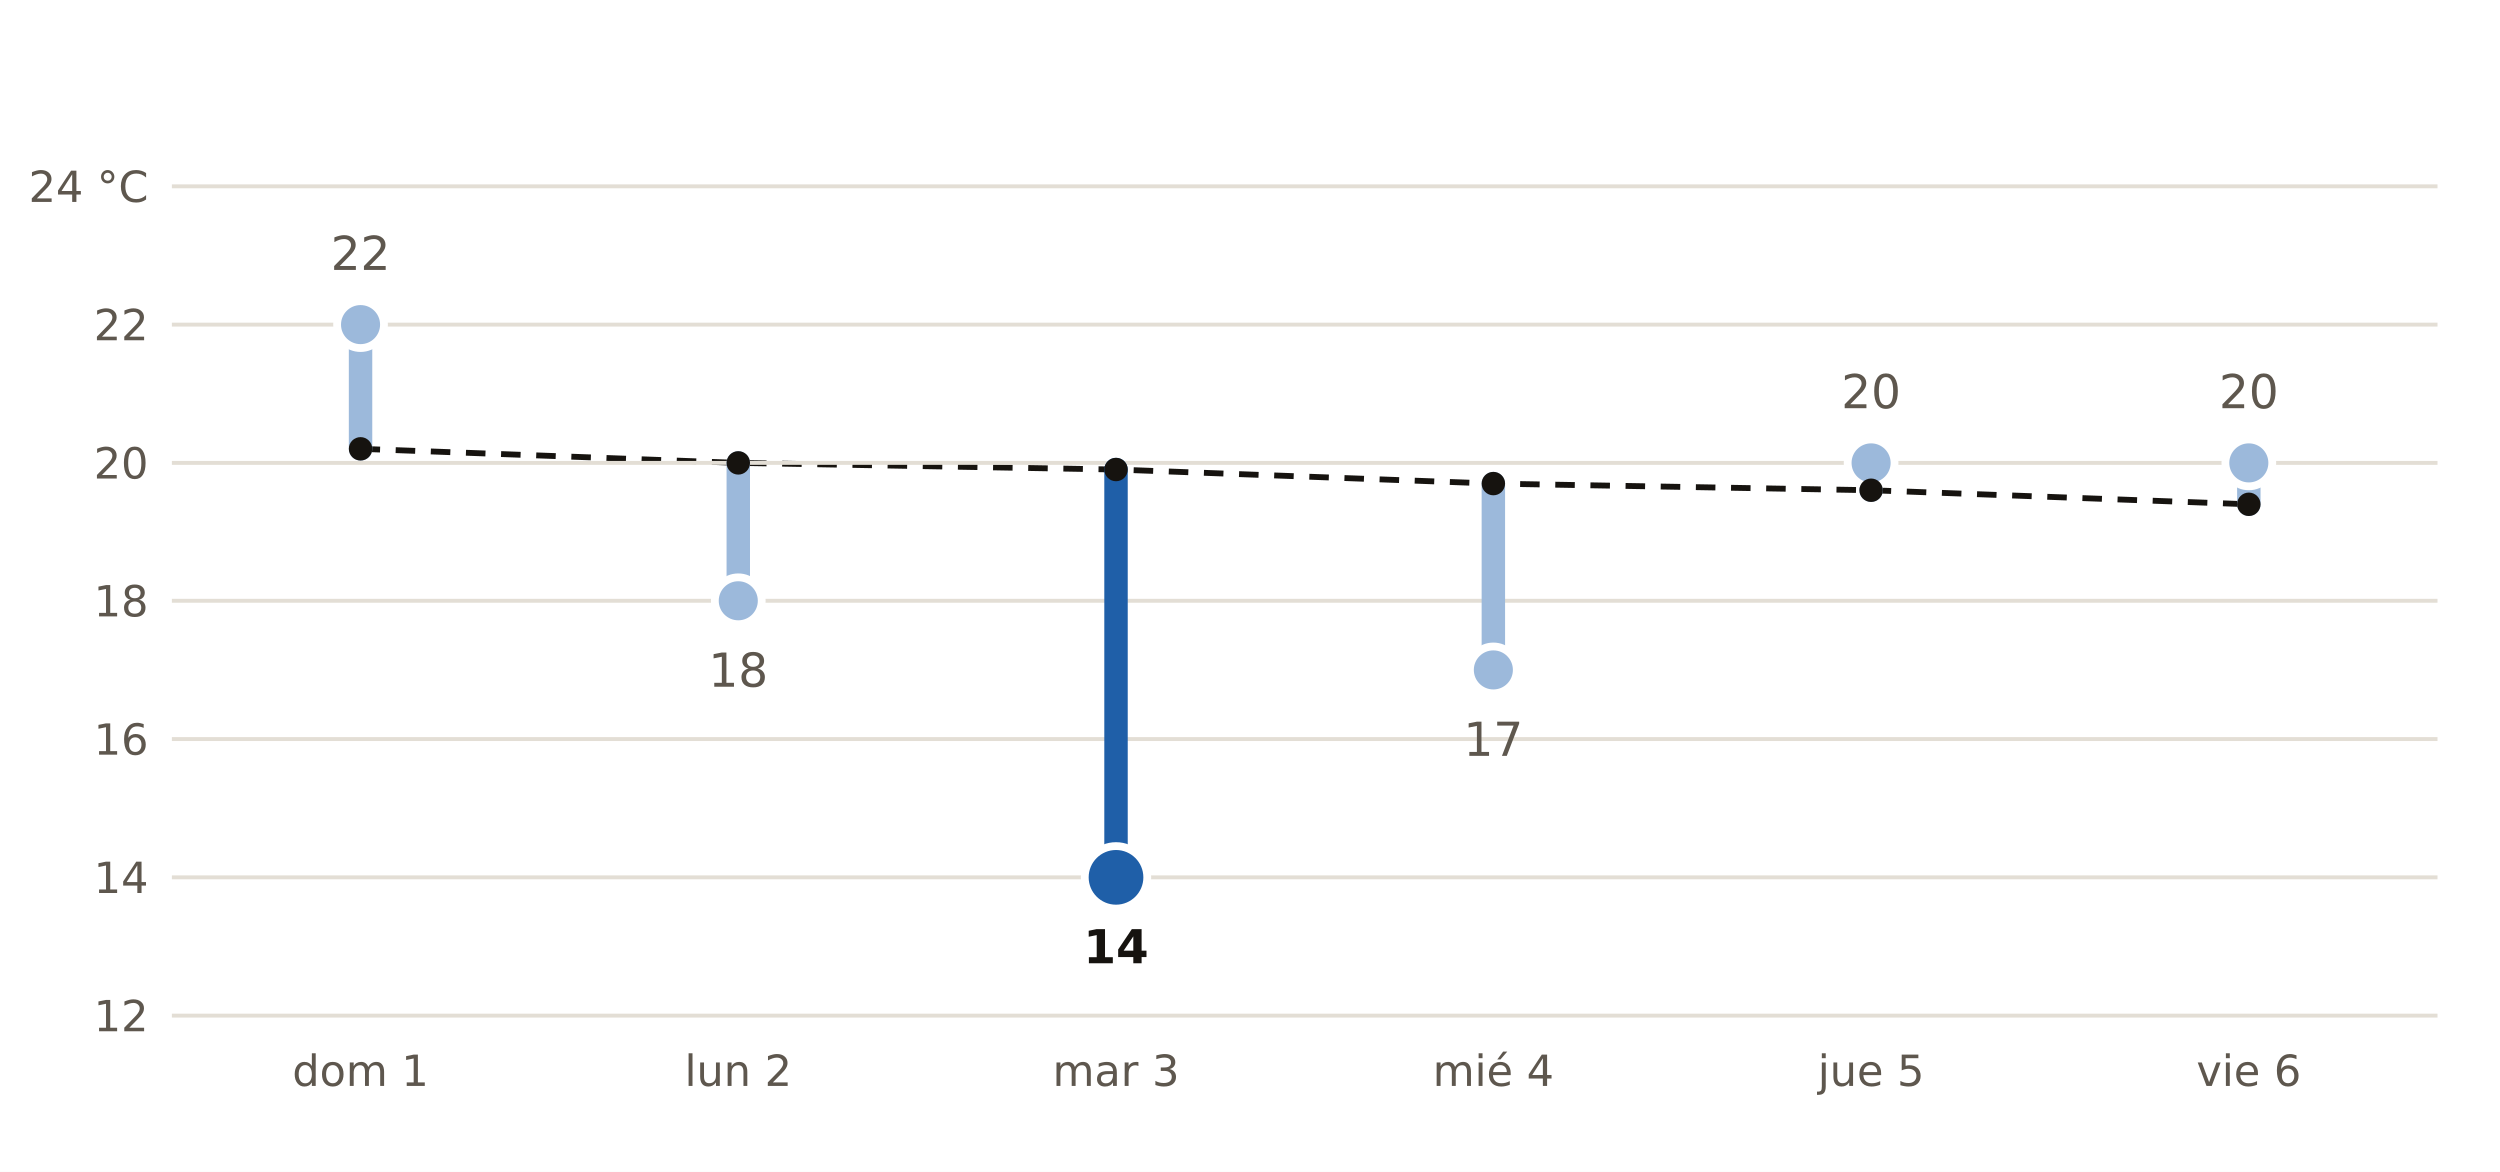
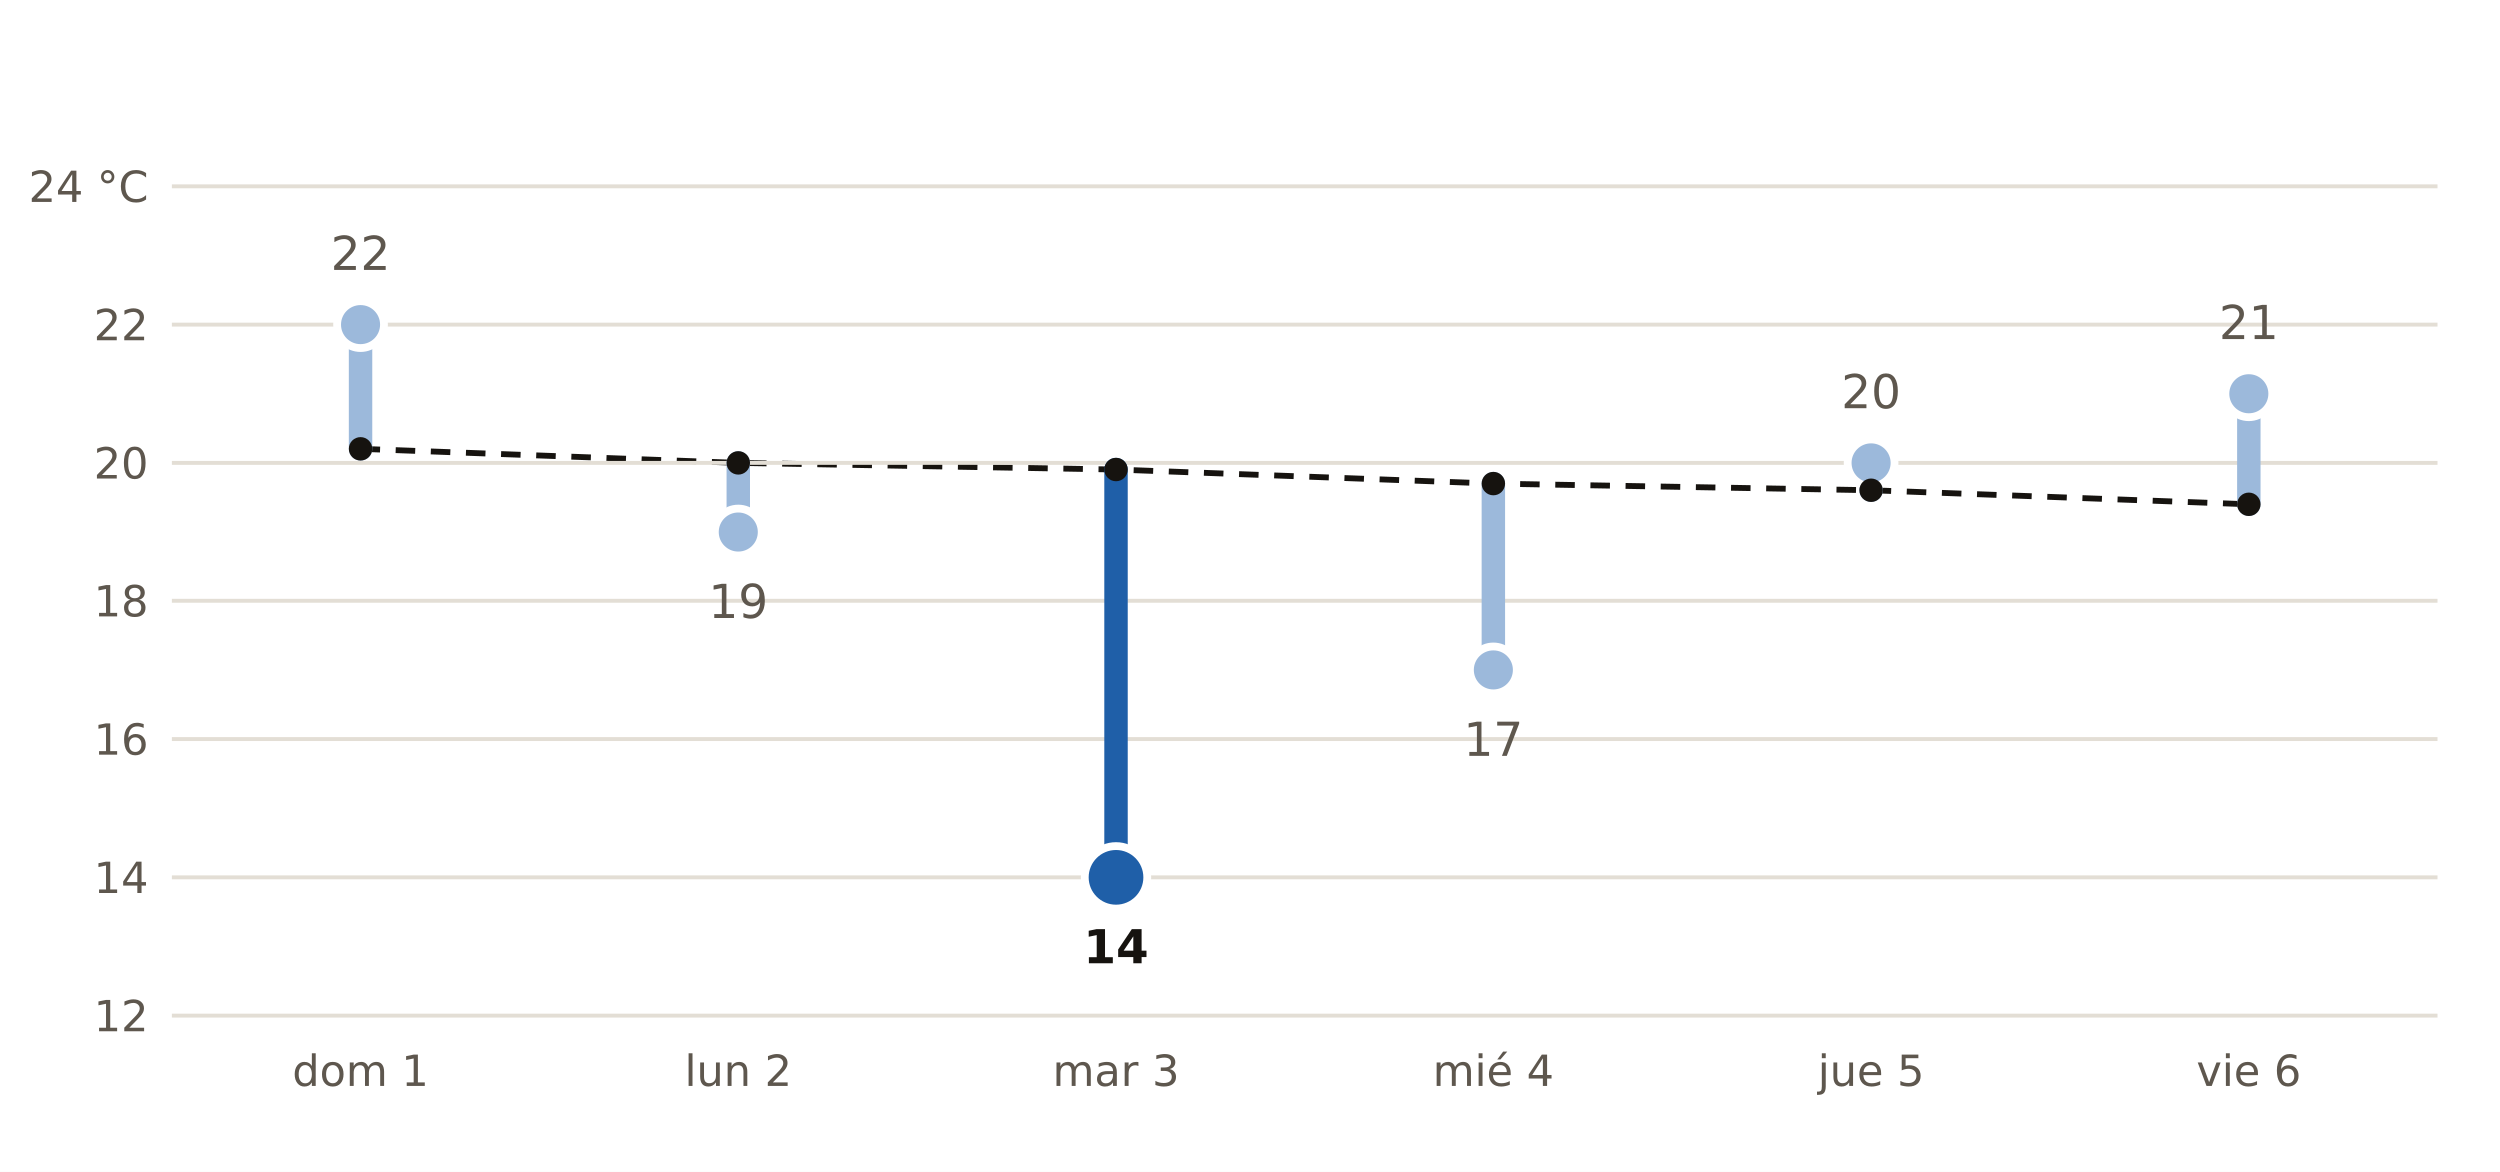
- <svg xmlns="http://www.w3.org/2000/svg" viewBox="0 0 640 300" width="640" height="300" role="img" aria-label="Máxima prevista por AEMET en Valls frente a la normal de la estación de Reus Aeropuerto">
+ <svg xmlns="http://www.w3.org/2000/svg" viewBox="0 0 640 300" width="640" height="300" role="img" aria-label="Máxima prevista por AEMET en Mont-roig del Camp frente a la normal de la estación de Reus Aeropuerto">
  <rect width="640" height="300" fill="#FFFFFF" />
  <polyline points="92.3,114.9 189.0,118.5 285.7,120.2 382.3,123.8 479.0,125.5 575.7,129.1" fill="none" stroke="#16130F" stroke-width="1.5" stroke-dasharray="5 4" />
  <line x1="44" x2="624" y1="260.0" y2="260.0" stroke="#E3DED5" stroke-width="1" />
  <text x="38.0" y="264.0" font-size="11" fill="#5E574E" text-anchor="end" font-weight="400" font-family="Public Sans, DejaVu Sans, Arial, sans-serif">12</text>
  <line x1="44" x2="624" y1="224.6" y2="224.6" stroke="#E3DED5" stroke-width="1" />
  <text x="38.0" y="228.6" font-size="11" fill="#5E574E" text-anchor="end" font-weight="400" font-family="Public Sans, DejaVu Sans, Arial, sans-serif">14</text>
  <line x1="44" x2="624" y1="189.2" y2="189.2" stroke="#E3DED5" stroke-width="1" />
  <text x="38.0" y="193.2" font-size="11" fill="#5E574E" text-anchor="end" font-weight="400" font-family="Public Sans, DejaVu Sans, Arial, sans-serif">16</text>
  <line x1="44" x2="624" y1="153.8" y2="153.8" stroke="#E3DED5" stroke-width="1" />
  <text x="38.0" y="157.8" font-size="11" fill="#5E574E" text-anchor="end" font-weight="400" font-family="Public Sans, DejaVu Sans, Arial, sans-serif">18</text>
  <line x1="44" x2="624" y1="118.5" y2="118.5" stroke="#E3DED5" stroke-width="1" />
  <text x="38.0" y="122.5" font-size="11" fill="#5E574E" text-anchor="end" font-weight="400" font-family="Public Sans, DejaVu Sans, Arial, sans-serif">20</text>
  <line x1="44" x2="624" y1="83.1" y2="83.1" stroke="#E3DED5" stroke-width="1" />
  <text x="38.0" y="87.1" font-size="11" fill="#5E574E" text-anchor="end" font-weight="400" font-family="Public Sans, DejaVu Sans, Arial, sans-serif">22</text>
  <line x1="44" x2="624" y1="47.7" y2="47.7" stroke="#E3DED5" stroke-width="1" />
  <text x="38.0" y="51.7" font-size="11" fill="#5E574E" text-anchor="end" font-weight="400" font-family="Public Sans, DejaVu Sans, Arial, sans-serif">24 °C</text>
  <line x1="92.3" x2="92.3" y1="114.9" y2="83.1" stroke="#9CB9DB" stroke-width="6" stroke-linecap="round" />
  <circle cx="92.3" cy="83.1" r="6" fill="#9CB9DB" stroke="#FFFFFF" stroke-width="2" />
  <text x="92.3" y="69.1" font-size="12" fill="#5E574E" text-anchor="middle" font-weight="400" font-family="Public Sans, DejaVu Sans, Arial, sans-serif">22</text>
  <text x="92.3" y="278.0" font-size="11" fill="#5E574E" text-anchor="middle" font-weight="400" font-family="Public Sans, DejaVu Sans, Arial, sans-serif">dom 1</text>
-   <line x1="189.0" x2="189.0" y1="118.5" y2="153.8" stroke="#9CB9DB" stroke-width="6" stroke-linecap="round" />
-   <circle cx="189.0" cy="153.8" r="6" fill="#9CB9DB" stroke="#FFFFFF" stroke-width="2" />
-   <text x="189.0" y="175.8" font-size="12" fill="#5E574E" text-anchor="middle" font-weight="400" font-family="Public Sans, DejaVu Sans, Arial, sans-serif">18</text>
+   <line x1="189.0" x2="189.0" y1="118.5" y2="136.2" stroke="#9CB9DB" stroke-width="6" stroke-linecap="round" />
+   <circle cx="189.0" cy="136.2" r="6" fill="#9CB9DB" stroke="#FFFFFF" stroke-width="2" />
+   <text x="189.0" y="158.2" font-size="12" fill="#5E574E" text-anchor="middle" font-weight="400" font-family="Public Sans, DejaVu Sans, Arial, sans-serif">19</text>
  <text x="189.0" y="278.0" font-size="11" fill="#5E574E" text-anchor="middle" font-weight="400" font-family="Public Sans, DejaVu Sans, Arial, sans-serif">lun 2</text>
  <line x1="285.7" x2="285.7" y1="120.2" y2="224.6" stroke="#1F5FA8" stroke-width="6" stroke-linecap="round" />
  <circle cx="285.7" cy="224.6" r="8" fill="#1F5FA8" stroke="#FFFFFF" stroke-width="2" />
  <text x="285.7" y="246.6" font-size="12" fill="#16130F" text-anchor="middle" font-weight="700" font-family="Public Sans, DejaVu Sans, Arial, sans-serif">14</text>
  <text x="285.7" y="278.0" font-size="11" fill="#5E574E" text-anchor="middle" font-weight="400" font-family="Public Sans, DejaVu Sans, Arial, sans-serif">mar 3</text>
  <line x1="382.3" x2="382.3" y1="123.8" y2="171.5" stroke="#9CB9DB" stroke-width="6" stroke-linecap="round" />
  <circle cx="382.3" cy="171.5" r="6" fill="#9CB9DB" stroke="#FFFFFF" stroke-width="2" />
  <text x="382.3" y="193.5" font-size="12" fill="#5E574E" text-anchor="middle" font-weight="400" font-family="Public Sans, DejaVu Sans, Arial, sans-serif">17</text>
  <text x="382.3" y="278.0" font-size="11" fill="#5E574E" text-anchor="middle" font-weight="400" font-family="Public Sans, DejaVu Sans, Arial, sans-serif">mié 4</text>
  <line x1="479.0" x2="479.0" y1="125.5" y2="118.5" stroke="#9CB9DB" stroke-width="6" stroke-linecap="round" />
  <circle cx="479.0" cy="118.5" r="6" fill="#9CB9DB" stroke="#FFFFFF" stroke-width="2" />
  <text x="479.0" y="104.5" font-size="12" fill="#5E574E" text-anchor="middle" font-weight="400" font-family="Public Sans, DejaVu Sans, Arial, sans-serif">20</text>
  <text x="479.0" y="278.0" font-size="11" fill="#5E574E" text-anchor="middle" font-weight="400" font-family="Public Sans, DejaVu Sans, Arial, sans-serif">jue 5</text>
-   <line x1="575.7" x2="575.7" y1="129.1" y2="118.5" stroke="#9CB9DB" stroke-width="6" stroke-linecap="round" />
-   <circle cx="575.7" cy="118.5" r="6" fill="#9CB9DB" stroke="#FFFFFF" stroke-width="2" />
-   <text x="575.7" y="104.5" font-size="12" fill="#5E574E" text-anchor="middle" font-weight="400" font-family="Public Sans, DejaVu Sans, Arial, sans-serif">20</text>
+   <line x1="575.7" x2="575.7" y1="129.1" y2="100.8" stroke="#9CB9DB" stroke-width="6" stroke-linecap="round" />
+   <circle cx="575.7" cy="100.8" r="6" fill="#9CB9DB" stroke="#FFFFFF" stroke-width="2" />
+   <text x="575.7" y="86.8" font-size="12" fill="#5E574E" text-anchor="middle" font-weight="400" font-family="Public Sans, DejaVu Sans, Arial, sans-serif">21</text>
  <text x="575.7" y="278.0" font-size="11" fill="#5E574E" text-anchor="middle" font-weight="400" font-family="Public Sans, DejaVu Sans, Arial, sans-serif">vie 6</text>
  <circle cx="92.3" cy="114.9" r="3" fill="#16130F" />
  <circle cx="189.0" cy="118.5" r="3" fill="#16130F" />
  <circle cx="285.7" cy="120.2" r="3" fill="#16130F" />
  <circle cx="382.3" cy="123.8" r="3" fill="#16130F" />
  <circle cx="479.0" cy="125.5" r="3" fill="#16130F" />
  <circle cx="575.7" cy="129.1" r="3" fill="#16130F" />
</svg>
